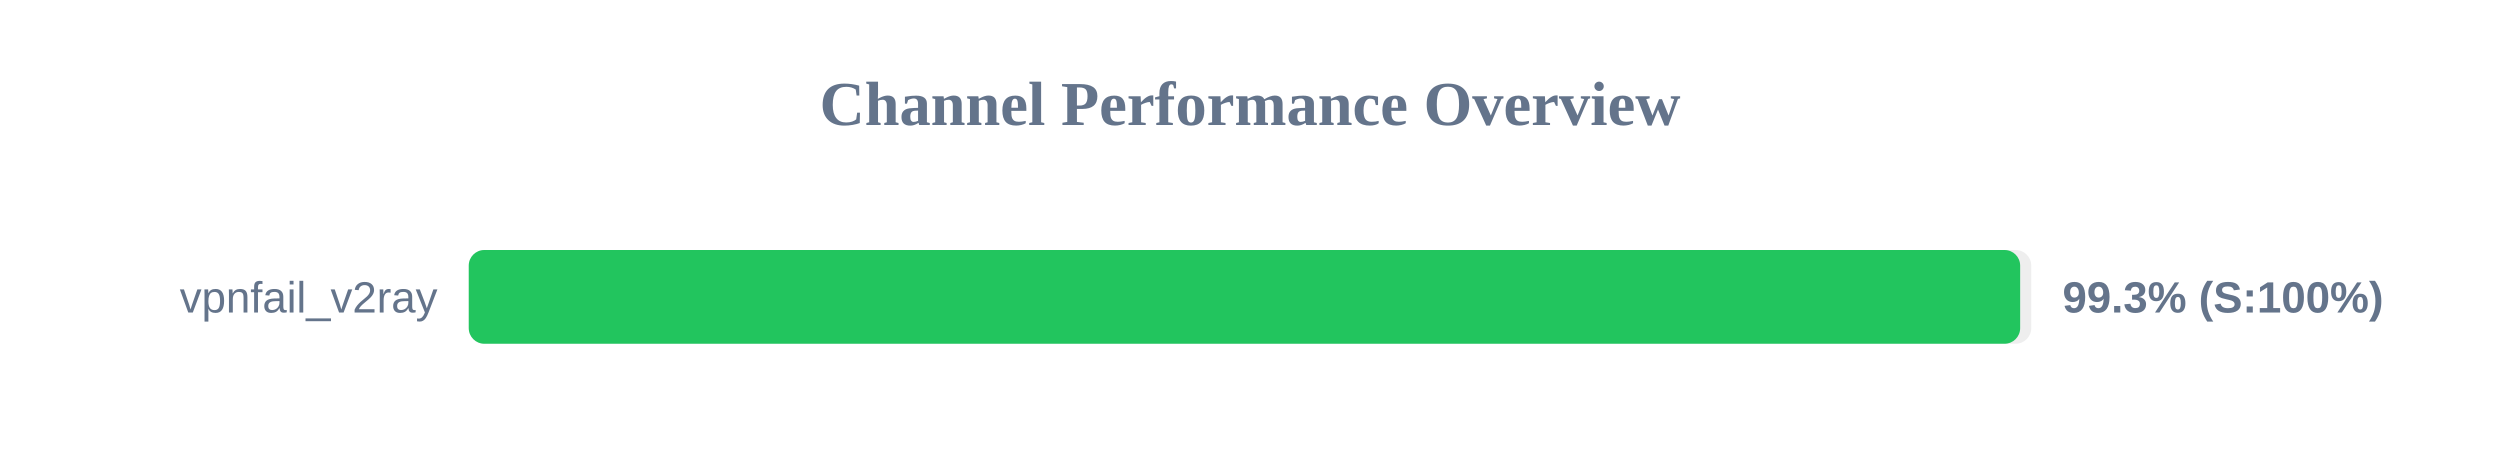
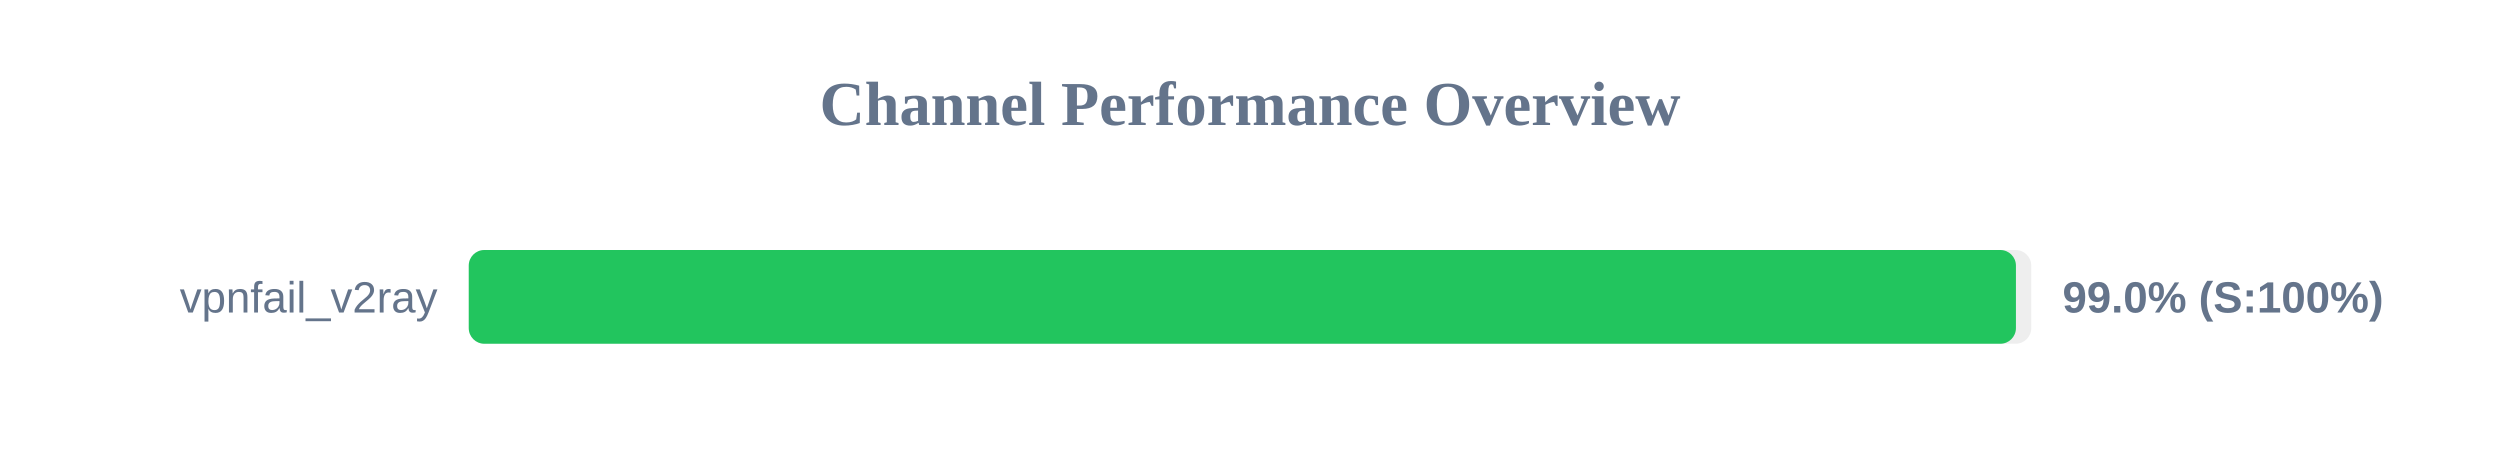
<svg xmlns="http://www.w3.org/2000/svg" width="800" height="150" version="1.1">
  <style>
        .row { font: 14px Arial; fill: #64748b; }
        .score { font: bold 14px Arial; fill: #64748b; }
    </style>
  <text x="400" y="40" text-anchor="middle" font-size="20px" font-weight="bold" fill="#64748b">Channel Performance Overview</text>
  <rect x="150" y="80" width="500" height="30" fill="#eee" rx="5" />
-   <rect x="150" y="80" width="496.45" height="30" fill="#22c55e" rx="5" />
+   <rect x="150" y="80" width="495.1" height="30" fill="#22c55e" rx="5" />
  <text x="140" y="100" text-anchor="end" class="row">vpnfail_v2ray</text>
-   <text x="660" y="100" text-anchor="start" class="score">99.3% (S:100%)</text>
+   <text x="660" y="100" text-anchor="start" class="score">99.0% (S:100%)</text>
</svg>
